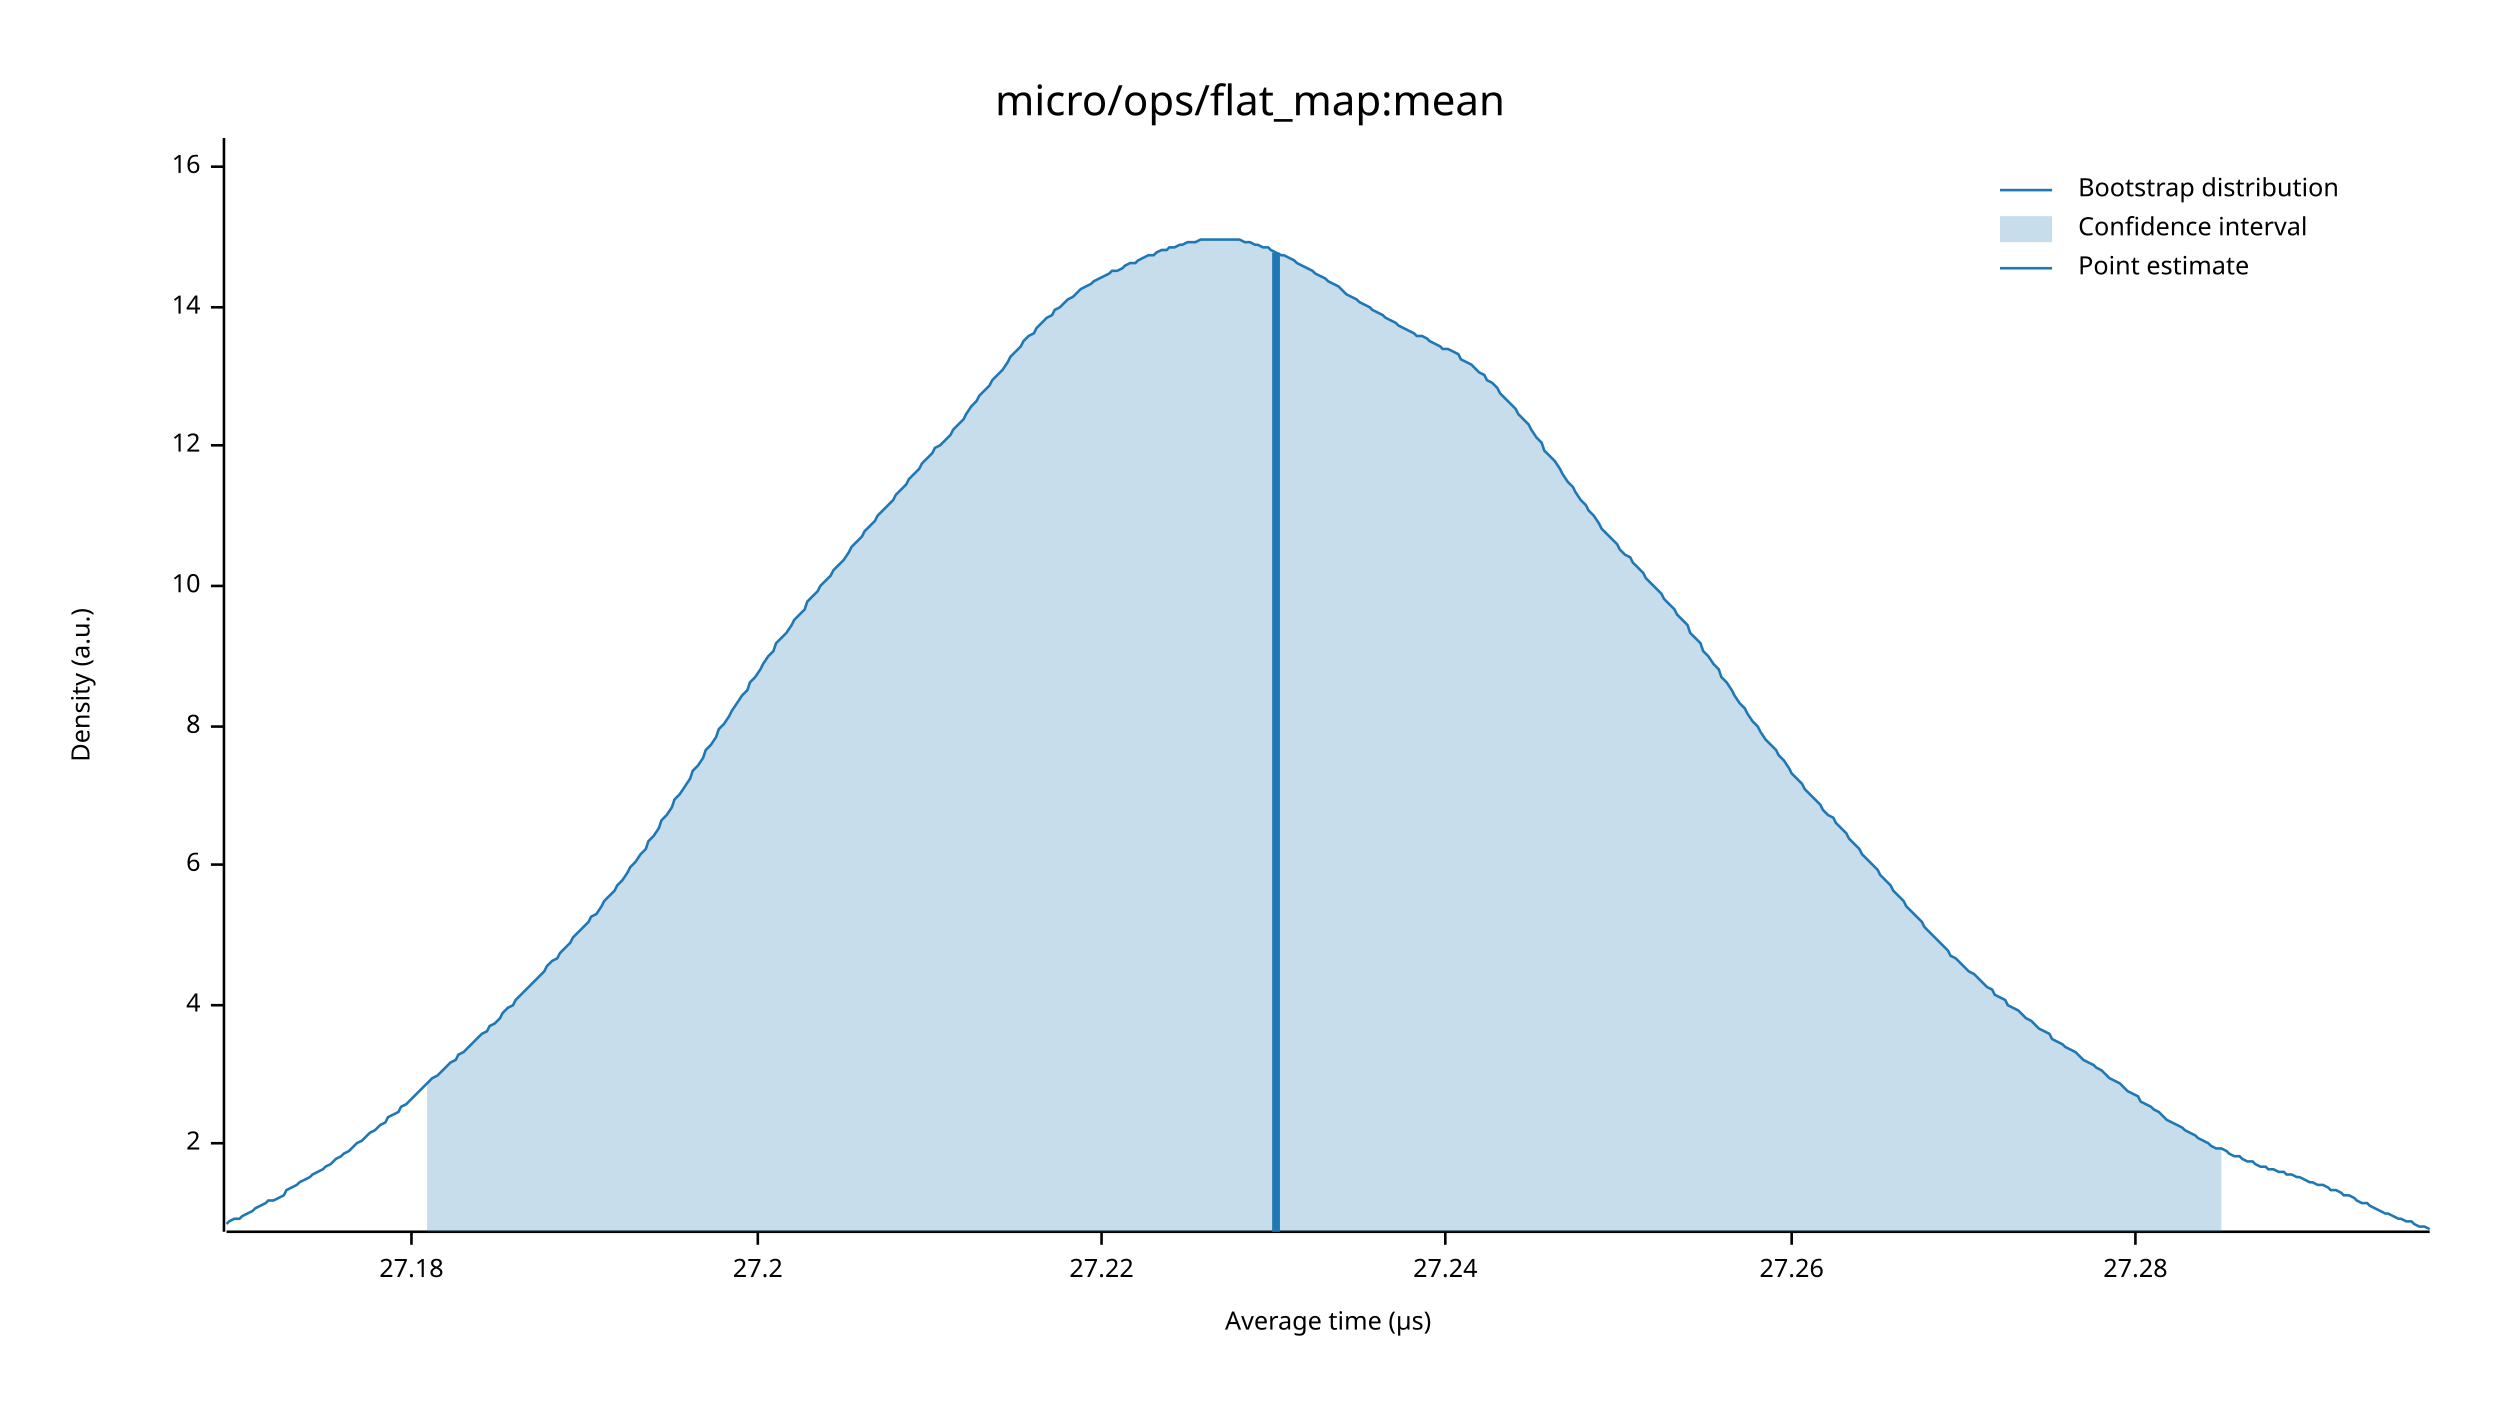
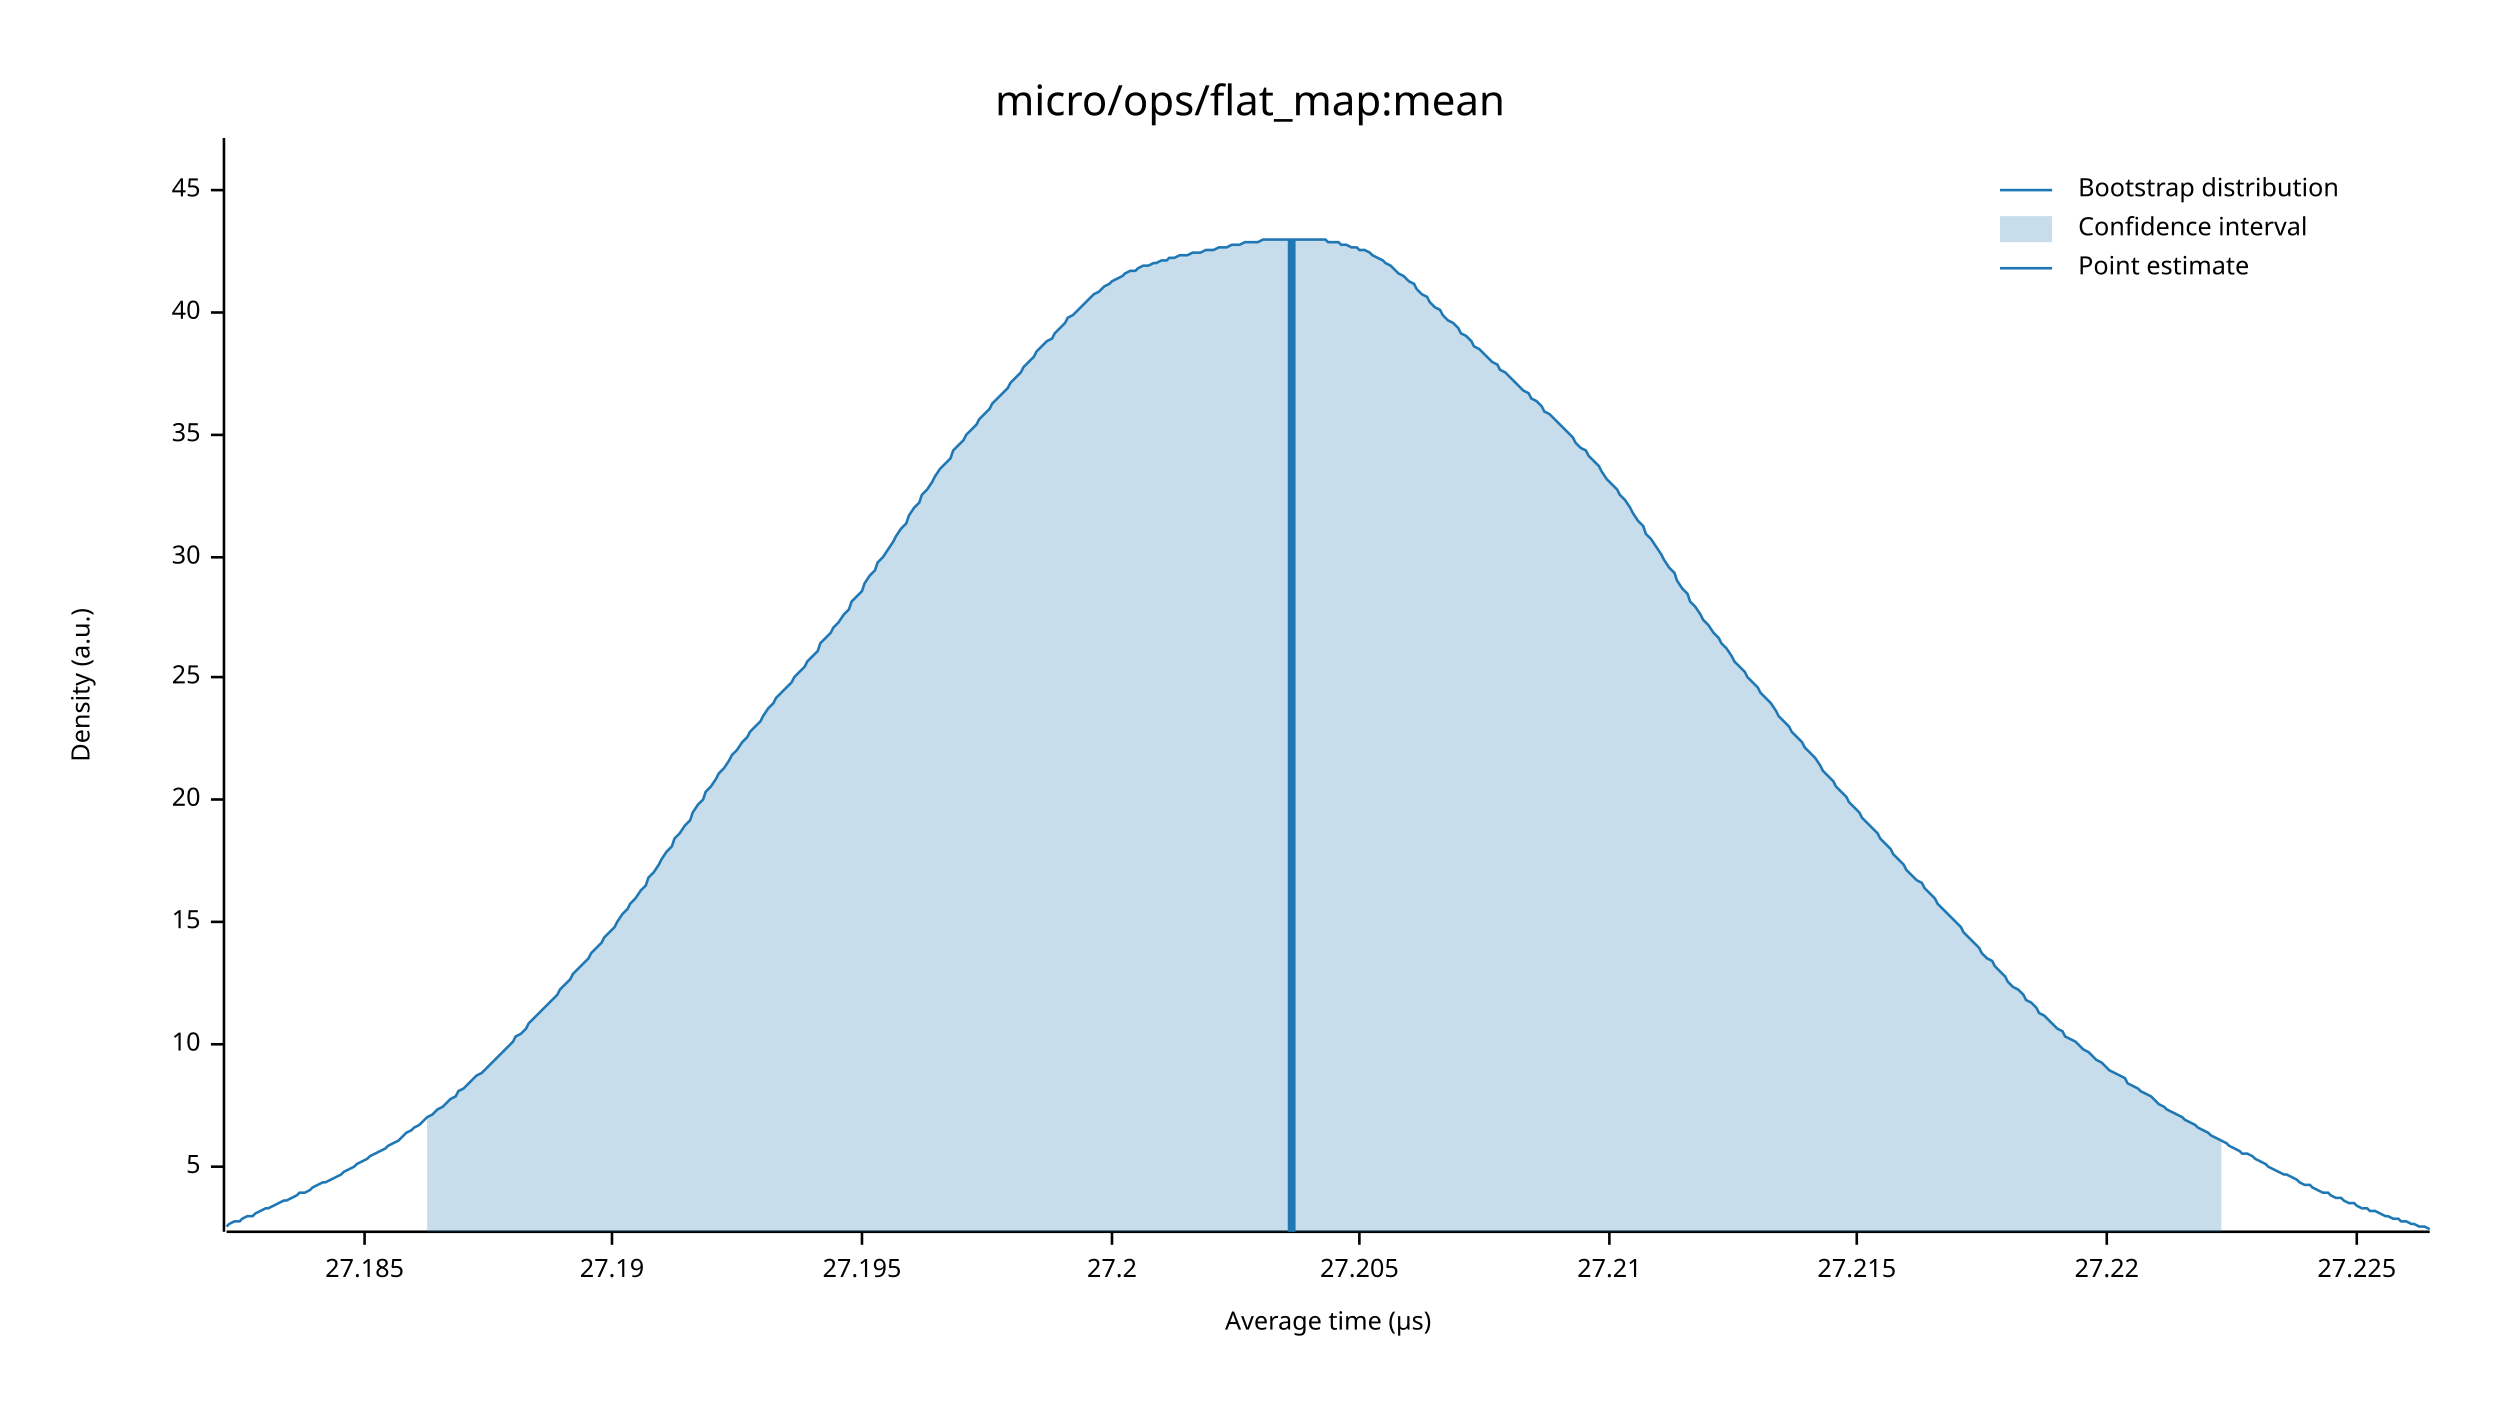
<svg xmlns="http://www.w3.org/2000/svg" width="960" height="540" viewBox="0 0 960 540">
  <text x="480" y="32" dy="0.76em" text-anchor="middle" font-family="sans-serif" font-size="16.129" opacity="1" fill="#000000">
micro/ops/flat_map:mean
</text>
  <text x="27" y="263" dy="0.76em" text-anchor="middle" font-family="sans-serif" font-size="9.677" opacity="1" fill="#000000" transform="rotate(270, 27, 263)">
Density (a.u.)
</text>
  <text x="510" y="513" dy="-0.5ex" text-anchor="middle" font-family="sans-serif" font-size="9.677" opacity="1" fill="#000000">
Average time (µs)
</text>
  <polyline fill="none" opacity="1" stroke="#000000" stroke-width="1" points="86,53 86,473 " />
-   <text x="77" y="439" dy="0.5ex" text-anchor="end" font-family="sans-serif" font-size="9.677" opacity="1" fill="#000000">
- 2
+   <text x="77" y="448" dy="0.5ex" text-anchor="end" font-family="sans-serif" font-size="9.677" opacity="1" fill="#000000">
+ 5
</text>
-   <polyline fill="none" opacity="1" stroke="#000000" stroke-width="1" points="81,439 86,439 " />
-   <text x="77" y="386" dy="0.5ex" text-anchor="end" font-family="sans-serif" font-size="9.677" opacity="1" fill="#000000">
- 4
- </text>
-   <polyline fill="none" opacity="1" stroke="#000000" stroke-width="1" points="81,386 86,386 " />
-   <text x="77" y="332" dy="0.5ex" text-anchor="end" font-family="sans-serif" font-size="9.677" opacity="1" fill="#000000">
- 6
- </text>
-   <polyline fill="none" opacity="1" stroke="#000000" stroke-width="1" points="81,332 86,332 " />
-   <text x="77" y="279" dy="0.5ex" text-anchor="end" font-family="sans-serif" font-size="9.677" opacity="1" fill="#000000">
- 8
- </text>
-   <polyline fill="none" opacity="1" stroke="#000000" stroke-width="1" points="81,279 86,279 " />
-   <text x="77" y="225" dy="0.5ex" text-anchor="end" font-family="sans-serif" font-size="9.677" opacity="1" fill="#000000">
+   <polyline fill="none" opacity="1" stroke="#000000" stroke-width="1" points="81,448 86,448 " />
+   <text x="77" y="401" dy="0.5ex" text-anchor="end" font-family="sans-serif" font-size="9.677" opacity="1" fill="#000000">
10
</text>
-   <polyline fill="none" opacity="1" stroke="#000000" stroke-width="1" points="81,225 86,225 " />
-   <text x="77" y="171" dy="0.5ex" text-anchor="end" font-family="sans-serif" font-size="9.677" opacity="1" fill="#000000">
- 12
+   <polyline fill="none" opacity="1" stroke="#000000" stroke-width="1" points="81,401 86,401 " />
+   <text x="77" y="354" dy="0.5ex" text-anchor="end" font-family="sans-serif" font-size="9.677" opacity="1" fill="#000000">
+ 15
</text>
-   <polyline fill="none" opacity="1" stroke="#000000" stroke-width="1" points="81,171 86,171 " />
-   <text x="77" y="118" dy="0.5ex" text-anchor="end" font-family="sans-serif" font-size="9.677" opacity="1" fill="#000000">
- 14
+   <polyline fill="none" opacity="1" stroke="#000000" stroke-width="1" points="81,354 86,354 " />
+   <text x="77" y="307" dy="0.5ex" text-anchor="end" font-family="sans-serif" font-size="9.677" opacity="1" fill="#000000">
+ 20
</text>
-   <polyline fill="none" opacity="1" stroke="#000000" stroke-width="1" points="81,118 86,118 " />
-   <text x="77" y="64" dy="0.5ex" text-anchor="end" font-family="sans-serif" font-size="9.677" opacity="1" fill="#000000">
- 16
+   <polyline fill="none" opacity="1" stroke="#000000" stroke-width="1" points="81,307 86,307 " />
+   <text x="77" y="260" dy="0.5ex" text-anchor="end" font-family="sans-serif" font-size="9.677" opacity="1" fill="#000000">
+ 25
</text>
-   <polyline fill="none" opacity="1" stroke="#000000" stroke-width="1" points="81,64 86,64 " />
+   <polyline fill="none" opacity="1" stroke="#000000" stroke-width="1" points="81,260 86,260 " />
+   <text x="77" y="214" dy="0.5ex" text-anchor="end" font-family="sans-serif" font-size="9.677" opacity="1" fill="#000000">
+ 30
+ </text>
+   <polyline fill="none" opacity="1" stroke="#000000" stroke-width="1" points="81,214 86,214 " />
+   <text x="77" y="167" dy="0.5ex" text-anchor="end" font-family="sans-serif" font-size="9.677" opacity="1" fill="#000000">
+ 35
+ </text>
+   <polyline fill="none" opacity="1" stroke="#000000" stroke-width="1" points="81,167 86,167 " />
+   <text x="77" y="120" dy="0.5ex" text-anchor="end" font-family="sans-serif" font-size="9.677" opacity="1" fill="#000000">
+ 40
+ </text>
+   <polyline fill="none" opacity="1" stroke="#000000" stroke-width="1" points="81,120 86,120 " />
+   <text x="77" y="73" dy="0.5ex" text-anchor="end" font-family="sans-serif" font-size="9.677" opacity="1" fill="#000000">
+ 45
+ </text>
+   <polyline fill="none" opacity="1" stroke="#000000" stroke-width="1" points="81,73 86,73 " />
  <polyline fill="none" opacity="1" stroke="#000000" stroke-width="1" points="87,473 933,473 " />
-   <text x="158" y="483" dy="0.76em" text-anchor="middle" font-family="sans-serif" font-size="9.677" opacity="1" fill="#000000">
- 27.18
+   <text x="140" y="483" dy="0.76em" text-anchor="middle" font-family="sans-serif" font-size="9.677" opacity="1" fill="#000000">
+ 27.185
</text>
-   <polyline fill="none" opacity="1" stroke="#000000" stroke-width="1" points="158,473 158,478 " />
-   <text x="291" y="483" dy="0.76em" text-anchor="middle" font-family="sans-serif" font-size="9.677" opacity="1" fill="#000000">
+   <polyline fill="none" opacity="1" stroke="#000000" stroke-width="1" points="140,473 140,478 " />
+   <text x="235" y="483" dy="0.76em" text-anchor="middle" font-family="sans-serif" font-size="9.677" opacity="1" fill="#000000">
+ 27.19
+ </text>
+   <polyline fill="none" opacity="1" stroke="#000000" stroke-width="1" points="235,473 235,478 " />
+   <text x="331" y="483" dy="0.76em" text-anchor="middle" font-family="sans-serif" font-size="9.677" opacity="1" fill="#000000">
+ 27.195
+ </text>
+   <polyline fill="none" opacity="1" stroke="#000000" stroke-width="1" points="331,473 331,478 " />
+   <text x="427" y="483" dy="0.76em" text-anchor="middle" font-family="sans-serif" font-size="9.677" opacity="1" fill="#000000">
27.2
</text>
-   <polyline fill="none" opacity="1" stroke="#000000" stroke-width="1" points="291,473 291,478 " />
-   <text x="423" y="483" dy="0.76em" text-anchor="middle" font-family="sans-serif" font-size="9.677" opacity="1" fill="#000000">
+   <polyline fill="none" opacity="1" stroke="#000000" stroke-width="1" points="427,473 427,478 " />
+   <text x="522" y="483" dy="0.76em" text-anchor="middle" font-family="sans-serif" font-size="9.677" opacity="1" fill="#000000">
+ 27.205
+ </text>
+   <polyline fill="none" opacity="1" stroke="#000000" stroke-width="1" points="522,473 522,478 " />
+   <text x="618" y="483" dy="0.76em" text-anchor="middle" font-family="sans-serif" font-size="9.677" opacity="1" fill="#000000">
+ 27.21
+ </text>
+   <polyline fill="none" opacity="1" stroke="#000000" stroke-width="1" points="618,473 618,478 " />
+   <text x="713" y="483" dy="0.76em" text-anchor="middle" font-family="sans-serif" font-size="9.677" opacity="1" fill="#000000">
+ 27.215
+ </text>
+   <polyline fill="none" opacity="1" stroke="#000000" stroke-width="1" points="713,473 713,478 " />
+   <text x="809" y="483" dy="0.76em" text-anchor="middle" font-family="sans-serif" font-size="9.677" opacity="1" fill="#000000">
27.22
</text>
-   <polyline fill="none" opacity="1" stroke="#000000" stroke-width="1" points="423,473 423,478 " />
-   <text x="555" y="483" dy="0.76em" text-anchor="middle" font-family="sans-serif" font-size="9.677" opacity="1" fill="#000000">
- 27.24
+   <polyline fill="none" opacity="1" stroke="#000000" stroke-width="1" points="809,473 809,478 " />
+   <text x="905" y="483" dy="0.76em" text-anchor="middle" font-family="sans-serif" font-size="9.677" opacity="1" fill="#000000">
+ 27.225
</text>
-   <polyline fill="none" opacity="1" stroke="#000000" stroke-width="1" points="555,473 555,478 " />
-   <text x="688" y="483" dy="0.76em" text-anchor="middle" font-family="sans-serif" font-size="9.677" opacity="1" fill="#000000">
- 27.26
- </text>
-   <polyline fill="none" opacity="1" stroke="#000000" stroke-width="1" points="688,473 688,478 " />
-   <text x="820" y="483" dy="0.76em" text-anchor="middle" font-family="sans-serif" font-size="9.677" opacity="1" fill="#000000">
- 27.28
- </text>
-   <polyline fill="none" opacity="1" stroke="#000000" stroke-width="1" points="820,473 820,478 " />
-   <polyline fill="none" opacity="1" stroke="#1F78B4" stroke-width="1" points="87,470 88,469 90,468 92,468 93,467 95,466 97,465 98,464 100,463 102,462 103,461 105,461 107,460 109,459 110,457 112,456 114,455 115,454 117,453 119,452 120,451 122,450 124,449 125,448 127,447 129,445 131,444 132,443 134,442 136,440 137,439 139,438 141,436 142,435 144,434 146,432 148,431 149,429 151,428 153,427 154,425 156,424 158,422 159,421 161,419 163,417 164,416 166,414 168,413 170,411 171,410 173,408 175,407 176,405 178,404 180,402 181,401 183,399 185,397 187,396 188,394 190,393 192,391 193,389 195,387 197,386 198,384 200,382 202,380 203,379 205,377 207,375 209,373 210,371 212,369 214,368 215,366 217,364 219,362 220,360 222,358 224,356 226,354 227,352 229,351 231,348 232,346 234,344 236,342 237,340 239,338 241,335 242,333 244,331 246,328 248,326 249,323 251,321 253,318 254,315 256,313 258,310 259,307 261,305 263,302 265,299 266,296 268,294 270,291 271,288 273,286 275,283 276,280 278,278 280,275 281,273 283,270 285,267 287,265 288,262 290,260 292,257 293,255 295,252 297,250 298,247 300,245 302,243 304,240 305,238 307,236 309,234 310,231 312,229 314,227 315,225 317,223 319,221 320,219 322,217 324,215 326,212 327,210 329,208 331,206 332,204 334,202 336,200 337,198 339,196 341,194 343,192 344,190 346,188 348,186 349,184 351,182 353,180 354,178 356,176 358,174 359,172 361,171 363,169 365,167 366,165 368,163 370,161 371,159 373,156 375,154 376,152 378,150 380,148 381,146 383,144 385,142 387,139 388,137 390,135 392,133 393,131 395,129 397,128 398,126 400,124 402,122 404,121 405,119 407,118 409,116 410,115 412,114 414,112 415,111 417,110 419,109 420,108 422,107 424,106 426,105 427,104 429,104 431,103 432,102 434,101 436,101 437,100 439,99 441,98 443,98 444,97 446,96 448,96 449,95 451,95 453,94 454,94 456,93 458,93 459,93 461,92 463,92 465,92 466,92 468,92 470,92 471,92 473,92 475,92 476,92 478,93 480,93 482,94 483,94 485,95 487,95 488,96 490,97 492,98 493,98 495,99 497,100 498,101 500,102 502,103 504,104 505,105 507,106 509,107 510,108 512,109 514,110 515,111 517,113 519,114 521,115 522,116 524,117 526,118 527,119 529,120 531,121 532,122 534,123 536,124 537,125 539,126 541,127 543,128 544,129 546,129 548,130 549,131 551,132 553,133 554,134 556,134 558,135 560,136 561,138 563,139 565,140 566,141 568,143 570,144 571,146 573,147 575,149 576,151 578,153 580,155 582,157 583,159 585,161 587,163 588,165 590,168 592,170 593,173 595,175 597,177 599,180 600,182 602,185 604,187 605,189 607,192 609,194 610,196 612,198 614,201 615,203 617,205 619,207 621,209 622,211 624,213 626,214 627,216 629,218 631,220 632,222 634,224 636,226 638,228 639,230 641,232 643,234 644,236 646,238 648,240 649,243 651,245 653,247 654,250 656,252 658,255 660,257 661,260 663,262 665,265 666,267 668,270 670,272 671,274 673,277 675,279 676,281 678,284 680,286 682,288 683,290 685,292 687,295 688,297 690,299 692,301 693,303 695,305 697,307 699,309 700,311 702,313 704,314 705,316 707,318 709,320 710,322 712,324 714,326 715,328 717,330 719,332 721,334 722,336 724,338 726,340 727,342 729,344 731,346 732,348 734,350 736,352 738,354 739,356 741,358 743,360 744,361 746,363 748,365 749,367 751,368 753,370 754,371 756,373 758,374 760,376 761,377 763,379 765,380 766,382 768,383 770,384 771,386 773,387 775,388 777,390 778,391 780,392 782,394 783,395 785,396 787,397 788,399 790,400 792,401 793,402 795,403 797,404 799,406 800,407 802,408 804,409 805,410 807,411 809,413 810,414 812,415 814,416 816,418 817,419 819,420 821,421 822,423 824,424 826,425 827,426 829,427 831,429 832,430 834,431 836,432 838,433 839,434 841,435 843,436 844,437 846,438 848,439 849,440 851,441 853,441 855,442 856,443 858,444 860,444 861,445 863,446 865,446 866,447 868,448 870,448 871,449 873,449 875,450 877,450 878,451 880,451 882,452 883,452 885,453 887,454 888,454 890,455 892,455 894,456 895,457 897,457 899,458 900,459 902,459 904,460 905,461 907,462 909,462 910,463 912,464 914,465 916,466 917,466 919,467 921,468 922,468 924,469 926,469 927,470 929,471 931,471 933,472 " />
-   <polygon opacity="0.25" fill="#1F78B4" points="164,416 166,414 168,413 170,411 171,410 173,408 175,407 176,405 178,404 180,402 181,401 183,399 185,397 187,396 188,394 190,393 192,391 193,389 195,387 197,386 198,384 200,382 202,380 203,379 205,377 207,375 209,373 210,371 212,369 214,368 215,366 217,364 219,362 220,360 222,358 224,356 226,354 227,352 229,351 231,348 232,346 234,344 236,342 237,340 239,338 241,335 242,333 244,331 246,328 248,326 249,323 251,321 253,318 254,315 256,313 258,310 259,307 261,305 263,302 265,299 266,296 268,294 270,291 271,288 273,286 275,283 276,280 278,278 280,275 281,273 283,270 285,267 287,265 288,262 290,260 292,257 293,255 295,252 297,250 298,247 300,245 302,243 304,240 305,238 307,236 309,234 310,231 312,229 314,227 315,225 317,223 319,221 320,219 322,217 324,215 326,212 327,210 329,208 331,206 332,204 334,202 336,200 337,198 339,196 341,194 343,192 344,190 346,188 348,186 349,184 351,182 353,180 354,178 356,176 358,174 359,172 361,171 363,169 365,167 366,165 368,163 370,161 371,159 373,156 375,154 376,152 378,150 380,148 381,146 383,144 385,142 387,139 388,137 390,135 392,133 393,131 395,129 397,128 398,126 400,124 402,122 404,121 405,119 407,118 409,116 410,115 412,114 414,112 415,111 417,110 419,109 420,108 422,107 424,106 426,105 427,104 429,104 431,103 432,102 434,101 436,101 437,100 439,99 441,98 443,98 444,97 446,96 448,96 449,95 451,95 453,94 454,94 456,93 458,93 459,93 461,92 463,92 465,92 466,92 468,92 470,92 471,92 473,92 475,92 476,92 478,93 480,93 482,94 483,94 485,95 487,95 488,96 490,97 492,98 493,98 495,99 497,100 498,101 500,102 502,103 504,104 505,105 507,106 509,107 510,108 512,109 514,110 515,111 517,113 519,114 521,115 522,116 524,117 526,118 527,119 529,120 531,121 532,122 534,123 536,124 537,125 539,126 541,127 543,128 544,129 546,129 548,130 549,131 551,132 553,133 554,134 556,134 558,135 560,136 561,138 563,139 565,140 566,141 568,143 570,144 571,146 573,147 575,149 576,151 578,153 580,155 582,157 583,159 585,161 587,163 588,165 590,168 592,170 593,173 595,175 597,177 599,180 600,182 602,185 604,187 605,189 607,192 609,194 610,196 612,198 614,201 615,203 617,205 619,207 621,209 622,211 624,213 626,214 627,216 629,218 631,220 632,222 634,224 636,226 638,228 639,230 641,232 643,234 644,236 646,238 648,240 649,243 651,245 653,247 654,250 656,252 658,255 660,257 661,260 663,262 665,265 666,267 668,270 670,272 671,274 673,277 675,279 676,281 678,284 680,286 682,288 683,290 685,292 687,295 688,297 690,299 692,301 693,303 695,305 697,307 699,309 700,311 702,313 704,314 705,316 707,318 709,320 710,322 712,324 714,326 715,328 717,330 719,332 721,334 722,336 724,338 726,340 727,342 729,344 731,346 732,348 734,350 736,352 738,354 739,356 741,358 743,360 744,361 746,363 748,365 749,367 751,368 753,370 754,371 756,373 758,374 760,376 761,377 763,379 765,380 766,382 768,383 770,384 771,386 773,387 775,388 777,390 778,391 780,392 782,394 783,395 785,396 787,397 788,399 790,400 792,401 793,402 795,403 797,404 799,406 800,407 802,408 804,409 805,410 807,411 809,413 810,414 812,415 814,416 816,418 817,419 819,420 821,421 822,423 824,424 826,425 827,426 829,427 831,429 832,430 834,431 836,432 838,433 839,434 841,435 843,436 844,437 846,438 848,439 849,440 851,441 853,441 853,473 164,473 " />
-   <polyline fill="none" opacity="1" stroke="#1F78B4" stroke-width="3" points="490,473 490,97 " />
+   <polyline fill="none" opacity="1" stroke="#000000" stroke-width="1" points="905,473 905,478 " />
+   <polyline fill="none" opacity="1" stroke="#1F78B4" stroke-width="1" points="87,471 88,470 90,469 92,469 93,468 95,467 97,467 98,466 100,465 102,464 103,464 105,463 107,462 109,461 110,461 112,460 114,459 115,458 117,458 119,457 120,456 122,455 124,454 125,454 127,453 129,452 131,451 132,450 134,449 136,448 137,447 139,446 141,445 142,444 144,443 146,442 148,441 149,440 151,439 153,438 154,437 156,435 158,434 159,433 161,432 163,430 164,429 166,428 168,426 170,425 171,424 173,422 175,421 176,419 178,418 180,416 181,415 183,413 185,412 187,410 188,409 190,407 192,405 193,404 195,402 197,400 198,398 200,397 202,395 203,393 205,391 207,389 209,387 210,386 212,384 214,382 215,380 217,378 219,376 220,374 222,372 224,370 226,368 227,366 229,364 231,362 232,360 234,358 236,356 237,354 239,351 241,349 242,347 244,345 246,342 248,340 249,337 251,335 253,332 254,330 256,327 258,325 259,322 261,320 263,317 265,315 266,312 268,309 270,307 271,304 273,302 275,299 276,297 278,295 280,292 281,290 283,288 285,285 287,283 288,281 290,279 292,277 293,275 295,272 297,270 298,268 300,266 302,264 304,262 305,260 307,258 309,256 310,254 312,252 314,250 315,247 317,245 319,243 320,241 322,239 324,236 326,234 327,231 329,229 331,227 332,224 334,221 336,219 337,216 339,214 341,211 343,208 344,206 346,203 348,201 349,198 351,195 353,193 354,190 356,188 358,185 359,183 361,180 363,178 365,176 366,173 368,171 370,169 371,167 373,165 375,163 376,161 378,159 380,157 381,155 383,153 385,151 387,149 388,147 390,145 392,143 393,141 395,139 397,137 398,135 400,133 402,131 404,130 405,128 407,126 409,124 410,122 412,121 414,119 415,118 417,116 419,114 420,113 422,112 424,110 426,109 427,108 429,107 431,106 432,105 434,104 436,104 437,103 439,102 441,102 443,101 444,101 446,100 448,100 449,99 451,99 453,98 454,98 456,98 458,97 459,97 461,97 463,96 465,96 466,96 468,95 470,95 471,95 473,94 475,94 476,94 478,93 480,93 482,93 483,93 485,92 487,92 488,92 490,92 492,92 493,92 495,92 497,92 498,92 500,92 502,92 504,92 505,92 507,92 509,92 510,93 512,93 514,93 515,94 517,94 519,95 521,95 522,96 524,96 526,97 527,98 529,99 531,100 532,101 534,102 536,104 537,105 539,106 541,108 543,109 544,111 546,113 548,114 549,116 551,118 553,119 554,121 556,123 558,124 560,126 561,128 563,129 565,131 566,133 568,134 570,136 571,137 573,139 575,140 576,142 578,143 580,145 582,147 583,148 585,150 587,151 588,153 590,154 592,156 593,158 595,159 597,161 599,163 600,164 602,166 604,168 605,170 607,172 609,173 610,175 612,177 614,179 615,181 617,184 619,186 621,188 622,190 624,192 626,195 627,197 629,200 631,202 632,205 634,207 636,210 638,213 639,215 641,218 643,220 644,223 646,226 648,228 649,231 651,233 653,236 654,238 656,240 658,243 660,245 661,247 663,249 665,252 666,254 668,256 670,258 671,260 673,262 675,264 676,266 678,268 680,270 682,273 683,275 685,277 687,279 688,281 690,283 692,285 693,287 695,289 697,291 699,294 700,296 702,298 704,300 705,302 707,304 709,306 710,308 712,310 714,312 715,314 717,316 719,318 721,320 722,322 724,324 726,326 727,328 729,330 731,332 732,334 734,336 736,338 738,339 739,341 741,343 743,345 744,347 746,349 748,351 749,352 751,354 753,356 754,358 756,360 758,362 760,364 761,366 763,368 765,369 766,371 768,373 770,375 771,377 773,379 775,380 777,382 778,384 780,385 782,387 783,389 785,390 787,392 788,393 790,395 792,396 793,398 795,399 797,400 799,402 800,403 802,404 804,406 805,407 807,408 809,410 810,411 812,412 814,413 816,414 817,416 819,417 821,418 822,419 824,420 826,421 827,422 829,424 831,425 832,426 834,427 836,428 838,429 839,430 841,431 843,432 844,433 846,434 848,435 849,436 851,437 853,438 855,439 856,440 858,441 860,442 861,443 863,443 865,444 866,445 868,446 870,447 871,448 873,449 875,450 877,451 878,451 880,452 882,453 883,454 885,455 887,455 888,456 890,457 892,458 894,458 895,459 897,460 899,460 900,461 902,462 904,462 905,463 907,464 909,464 910,465 912,465 914,466 916,467 917,467 919,468 921,468 922,469 924,469 926,470 927,470 929,471 931,471 933,472 " />
+   <polygon opacity="0.25" fill="#1F78B4" points="164,429 166,428 168,426 170,425 171,424 173,422 175,421 176,419 178,418 180,416 181,415 183,413 185,412 187,410 188,409 190,407 192,405 193,404 195,402 197,400 198,398 200,397 202,395 203,393 205,391 207,389 209,387 210,386 212,384 214,382 215,380 217,378 219,376 220,374 222,372 224,370 226,368 227,366 229,364 231,362 232,360 234,358 236,356 237,354 239,351 241,349 242,347 244,345 246,342 248,340 249,337 251,335 253,332 254,330 256,327 258,325 259,322 261,320 263,317 265,315 266,312 268,309 270,307 271,304 273,302 275,299 276,297 278,295 280,292 281,290 283,288 285,285 287,283 288,281 290,279 292,277 293,275 295,272 297,270 298,268 300,266 302,264 304,262 305,260 307,258 309,256 310,254 312,252 314,250 315,247 317,245 319,243 320,241 322,239 324,236 326,234 327,231 329,229 331,227 332,224 334,221 336,219 337,216 339,214 341,211 343,208 344,206 346,203 348,201 349,198 351,195 353,193 354,190 356,188 358,185 359,183 361,180 363,178 365,176 366,173 368,171 370,169 371,167 373,165 375,163 376,161 378,159 380,157 381,155 383,153 385,151 387,149 388,147 390,145 392,143 393,141 395,139 397,137 398,135 400,133 402,131 404,130 405,128 407,126 409,124 410,122 412,121 414,119 415,118 417,116 419,114 420,113 422,112 424,110 426,109 427,108 429,107 431,106 432,105 434,104 436,104 437,103 439,102 441,102 443,101 444,101 446,100 448,100 449,99 451,99 453,98 454,98 456,98 458,97 459,97 461,97 463,96 465,96 466,96 468,95 470,95 471,95 473,94 475,94 476,94 478,93 480,93 482,93 483,93 485,92 487,92 488,92 490,92 492,92 493,92 495,92 497,92 498,92 500,92 502,92 504,92 505,92 507,92 509,92 510,93 512,93 514,93 515,94 517,94 519,95 521,95 522,96 524,96 526,97 527,98 529,99 531,100 532,101 534,102 536,104 537,105 539,106 541,108 543,109 544,111 546,113 548,114 549,116 551,118 553,119 554,121 556,123 558,124 560,126 561,128 563,129 565,131 566,133 568,134 570,136 571,137 573,139 575,140 576,142 578,143 580,145 582,147 583,148 585,150 587,151 588,153 590,154 592,156 593,158 595,159 597,161 599,163 600,164 602,166 604,168 605,170 607,172 609,173 610,175 612,177 614,179 615,181 617,184 619,186 621,188 622,190 624,192 626,195 627,197 629,200 631,202 632,205 634,207 636,210 638,213 639,215 641,218 643,220 644,223 646,226 648,228 649,231 651,233 653,236 654,238 656,240 658,243 660,245 661,247 663,249 665,252 666,254 668,256 670,258 671,260 673,262 675,264 676,266 678,268 680,270 682,273 683,275 685,277 687,279 688,281 690,283 692,285 693,287 695,289 697,291 699,294 700,296 702,298 704,300 705,302 707,304 709,306 710,308 712,310 714,312 715,314 717,316 719,318 721,320 722,322 724,324 726,326 727,328 729,330 731,332 732,334 734,336 736,338 738,339 739,341 741,343 743,345 744,347 746,349 748,351 749,352 751,354 753,356 754,358 756,360 758,362 760,364 761,366 763,368 765,369 766,371 768,373 770,375 771,377 773,379 775,380 777,382 778,384 780,385 782,387 783,389 785,390 787,392 788,393 790,395 792,396 793,398 795,399 797,400 799,402 800,403 802,404 804,406 805,407 807,408 809,410 810,411 812,412 814,413 816,414 817,416 819,417 821,418 822,419 824,420 826,421 827,422 829,424 831,425 832,426 834,427 836,428 838,429 839,430 841,431 843,432 844,433 846,434 848,435 849,436 851,437 853,438 853,473 164,473 " />
+   <polyline fill="none" opacity="1" stroke="#1F78B4" stroke-width="3" points="496,473 496,92 " />
  <text x="798" y="68" dy="0.76em" text-anchor="start" font-family="sans-serif" font-size="9.677" opacity="1" fill="#000000">
Bootstrap distribution
</text>
  <text x="798" y="83" dy="0.76em" text-anchor="start" font-family="sans-serif" font-size="9.677" opacity="1" fill="#000000">
Confidence interval
</text>
  <text x="798" y="98" dy="0.76em" text-anchor="start" font-family="sans-serif" font-size="9.677" opacity="1" fill="#000000">
Point estimate
</text>
  <polyline fill="none" opacity="1" stroke="#1F78B4" stroke-width="1" points="768,73 788,73 " />
  <rect x="768" y="83" width="20" height="10" opacity="0.25" fill="#1F78B4" stroke="none" />
  <polyline fill="none" opacity="1" stroke="#1F78B4" stroke-width="1" points="768,103 788,103 " />
</svg>
